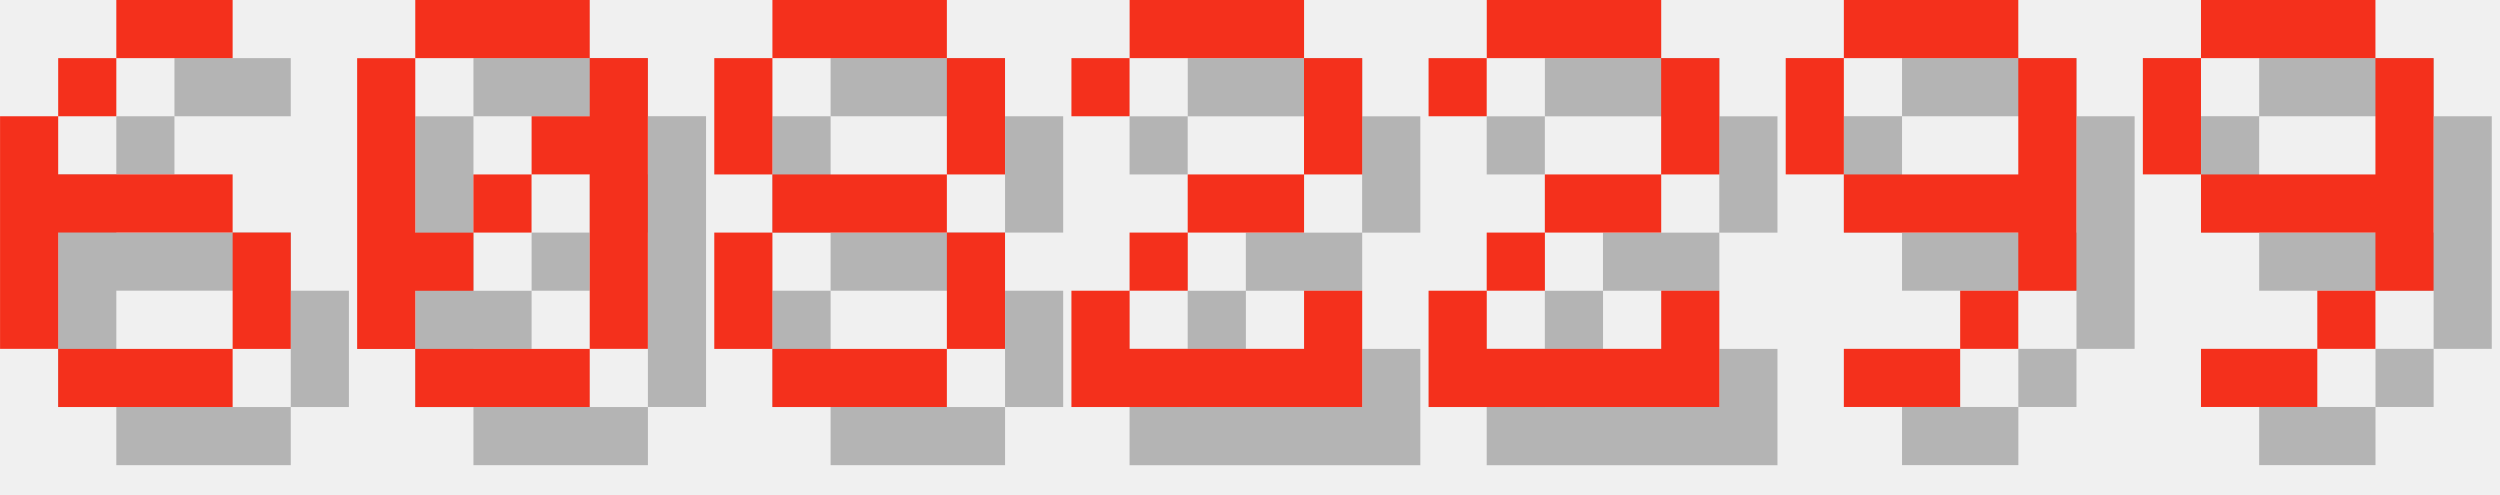
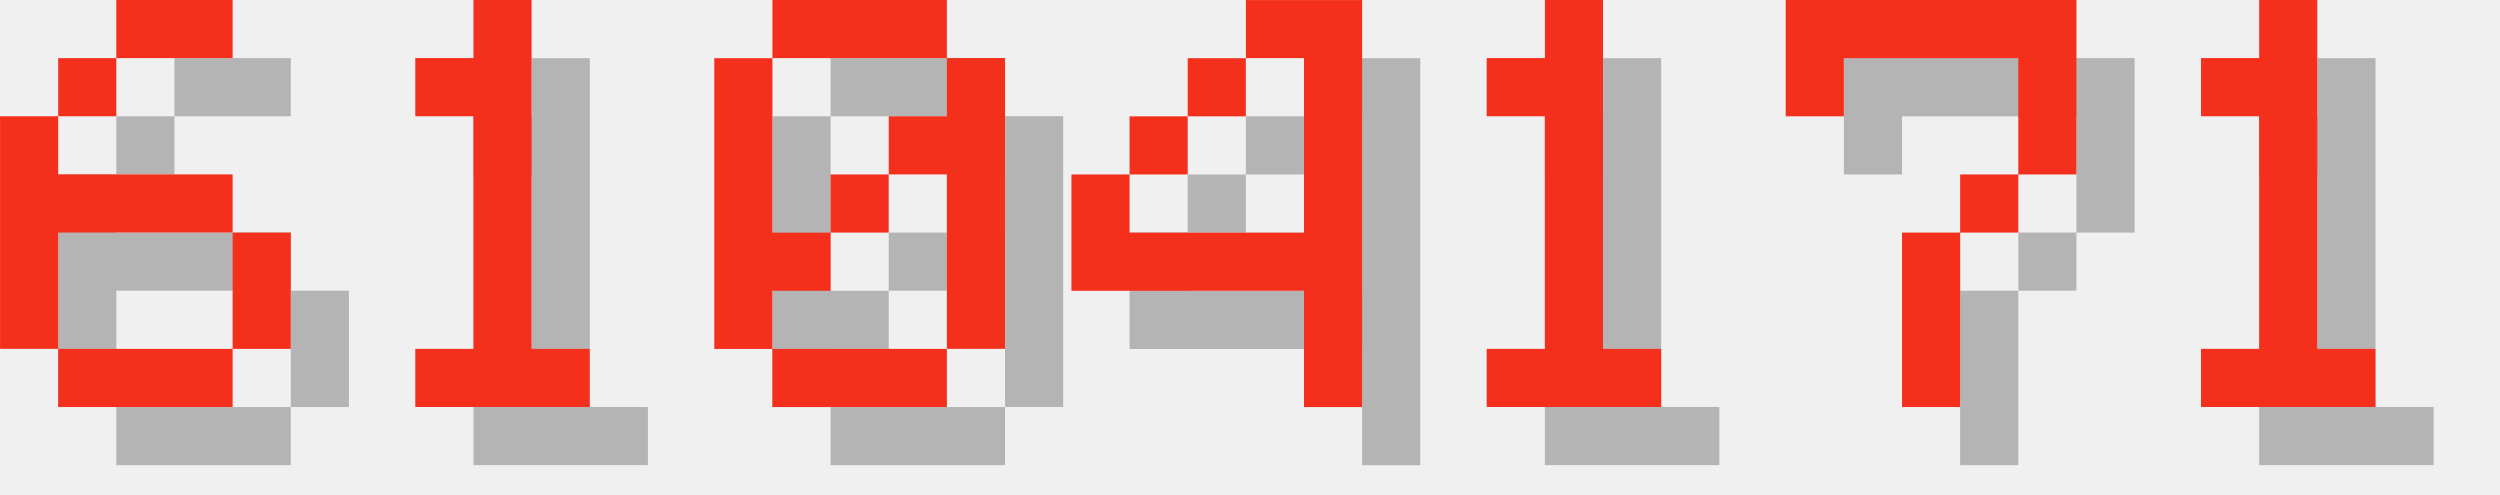
<svg xmlns="http://www.w3.org/2000/svg" version="1.1" width="182.0" height="36">
  <style>
        .text-foreground {
            fill: #F4301C;
        }
        .text-shadow {
            fill: #000000;
            fill-opacity: 0.25;
        }
    </style>
  <g class="digit" id="digit_6" transform="translate(0.0, 0), scale(4)">
    <path id="digit_6_shadow" class="text-shadow" d="m3.175 1.058v1.058h2.117v-1.058h-2.117zm0 1.058h-1.058v1.058h1.058v-1.058zm-1.058 1.058h-1.058v4.233h1.058v-2.117h3.175v-1.058h-3.175v-1.058zm3.175 2.117v2.117h1.058v-2.117h-1.058zm0 2.117h-3.175v1.058h3.175v-1.058z" fill-opacity=".5" style="paint-order:stroke fill markers" />
    <path id="digit_6_fg" class="text-foreground" d="m2.117 0v1.058h2.117v-1.058h-2.117zm0 1.058h-1.058v1.058h1.058v-1.058zm-1.058 1.058h-1.058v4.233h1.058v-2.117h3.175v-1.058h-3.175v-1.058zm3.175 2.117v2.117h1.058v-2.117h-1.058zm0 2.117h-3.175v1.058h3.175v-1.058z" fill="#fff" style="paint-order:stroke fill markers" />
  </g>
-   <g class="digit" id="digit_0" transform="translate(26.0, 0), scale(4)">
+   <g class="digit" id="digit_1" transform="translate(26.0, 0), scale(4)">
+     <path id="digit_1_shadow" class="text-shadow" d="m2.117 2.117v1.058h1.058v4.233h-1.058v1.058h3.175v-1.058h-1.058v-6.35h-1.058v1.058h-1.058z" fill-opacity=".5" style="paint-order:stroke fill markers" />
+     <path id="digit_1_fg" class="text-foreground" d="m1.058 1.058v1.058h1.058v4.233h-1.058v1.058h3.175v-1.058h-1.058v-6.35h-1.058v1.058h-1.058z" fill="#fff" style="paint-order:stroke fill markers" />
+   </g>
+   <g class="digit" id="digit_0" transform="translate(52.0, 0), scale(4)">
    <path id="digit_0_shadow" class="text-shadow" d="m2.117 1.058v1.058h3.175v-1.058h-3.175zm3.175 1.058v1.058h-1.058v1.058h1.058v3.175h1.058v-5.292h-1.058zm0 5.292h-3.175v1.058h3.175v-1.058zm-3.175 0v-1.058h1.058v-1.058h-1.058v-3.175h-1.058v5.292h1.058zm1.058-2.117h1.058v-1.058h-1.058v1.058z" fill-opacity=".5" style="paint-order:stroke fill markers" />
    <path id="digit_0_fg" class="text-foreground" d="m1.058 0v1.058h3.175v-1.058h-3.175zm3.175 1.058v1.058h-1.058v1.058h1.058v3.175h1.058v-5.292h-1.058zm0 5.292h-3.175v1.058h3.175v-1.058zm-3.175 0v-1.058h1.058v-1.058h-1.058v-3.175h-1.058v5.292h1.058zm1.058-2.117h1.058v-1.058h-1.058v1.058z" fill="#fff" style="paint-order:stroke fill markers" />
  </g>
-   <g class="digit" id="digit_8" transform="translate(52.0, 0), scale(4)">
-     <path id="digit_8_shadow" class="text-shadow" d="m2.117 1.058v1.058h3.175v-1.058h-3.175zm3.175 1.058v2.117h1.058v-2.117h-1.058zm0 2.117h-3.175v1.058h3.175v-1.058zm0 1.058v2.117h1.058v-2.117h-1.058zm0 2.117h-3.175v1.058h3.175v-1.058zm-3.175 0v-2.117h-1.058v2.117h1.058zm0-3.175v-2.117h-1.058v2.117h1.058z" fill-opacity=".5" style="paint-order:stroke fill markers" />
-     <path id="digit_8_fg" class="text-foreground" d="m1.058 0v1.058h3.175v-1.058h-3.175zm3.175 1.058v2.117h1.058v-2.117h-1.058zm0 2.117h-3.175v1.058h3.175v-1.058zm0 1.058v2.117h1.058v-2.117h-1.058zm0 2.117h-3.175v1.058h3.175v-1.058zm-3.175 0v-2.117h-1.058v2.117h1.058zm0-3.175v-2.117h-1.058v2.117h1.058z" fill="#fff" style="paint-order:stroke fill markers" />
+   <g class="digit" id="digit_4" transform="translate(78.0, 0), scale(4)">
+     <path id="digit_4_shadow" class="text-shadow" d="m4.233 1.058v1.058h1.058v3.175h-3.175v-1.058h-1.058v2.117h4.233v2.117h1.058v-7.408h-2.117zm-2.117 3.175h1.058v-1.058h-1.058v1.058zm1.058-1.058h1.058v-1.058h-1.058v1.058z" fill-opacity=".5" style="paint-order:stroke fill markers" />
+     <path id="digit_4_fg" class="text-foreground" d="m3.175 0v1.058h1.058v3.175h-3.175v-1.058h-1.058v2.117h4.233v2.117h1.058v-7.408h-2.117zm-2.117 3.175h1.058v-1.058h-1.058v1.058zm1.058-1.058h1.058v-1.058h-1.058v1.058z" fill="#fff" style="paint-order:stroke fill markers" />
  </g>
-   <g class="digit" id="digit_2" transform="translate(78.0, 0), scale(4)">
-     <path id="digit_2_shadow" class="text-shadow" d="m1.058 2.117v1.058h1.058v-1.058h3.175v2.117h-2.117v1.058h-1.058v1.058h-1.058v2.117h5.292v-2.117h-1.058v1.058h-3.175v-1.058h1.058v-1.058h2.117v-1.058h1.058v-2.117h-1.058v-1.058h-3.175v1.058h-1.058z" fill-opacity=".5" style="paint-order:stroke fill markers" />
-     <path id="digit_2_fg" class="text-foreground" d="m0 1.058v1.058h1.058v-1.058h3.175v2.117h-2.117v1.058h-1.058v1.058h-1.058v2.117h5.292v-2.117h-1.058v1.058h-3.175v-1.058h1.058v-1.058h2.117v-1.058h1.058v-2.117h-1.058v-1.058h-3.175v1.058h-1.058z" fill="#fff" style="paint-order:stroke fill markers" />
+   <g class="digit" id="digit_1" transform="translate(104.0, 0), scale(4)">
+     <path id="digit_1_shadow" class="text-shadow" d="m2.117 2.117v1.058h1.058v4.233h-1.058v1.058h3.175v-1.058h-1.058v-6.35h-1.058v1.058h-1.058z" fill-opacity=".5" style="paint-order:stroke fill markers" />
+     <path id="digit_1_fg" class="text-foreground" d="m1.058 1.058v1.058h1.058v4.233h-1.058v1.058h3.175v-1.058h-1.058v-6.35h-1.058v1.058h-1.058z" fill="#fff" style="paint-order:stroke fill markers" />
  </g>
-   <g class="digit" id="digit_2" transform="translate(104.0, 0), scale(4)">
-     <path id="digit_2_shadow" class="text-shadow" d="m1.058 2.117v1.058h1.058v-1.058h3.175v2.117h-2.117v1.058h-1.058v1.058h-1.058v2.117h5.292v-2.117h-1.058v1.058h-3.175v-1.058h1.058v-1.058h2.117v-1.058h1.058v-2.117h-1.058v-1.058h-3.175v1.058h-1.058z" fill-opacity=".5" style="paint-order:stroke fill markers" />
-     <path id="digit_2_fg" class="text-foreground" d="m0 1.058v1.058h1.058v-1.058h3.175v2.117h-2.117v1.058h-1.058v1.058h-1.058v2.117h5.292v-2.117h-1.058v1.058h-3.175v-1.058h1.058v-1.058h2.117v-1.058h1.058v-2.117h-1.058v-1.058h-3.175v1.058h-1.058z" fill="#fff" style="paint-order:stroke fill markers" />
+   <g class="digit" id="digit_7" transform="translate(130.0, 0), scale(4)">
+     <path id="digit_7_shadow" class="text-shadow" d="m1.058 1.058 2e-6 2.117h1.058v-1.058h3.175v1.058l2e-7 1.058h-1.058v1.058h-1.058l4e-7 3.175 1.058 1e-7v-3.175h1.058v-1.058h1.058l5e-7 -1.058v-2.117z" fill-opacity=".5" style="paint-order:stroke fill markers" />
+     <path id="digit_7_fg" class="text-foreground" d="m0 0 2e-6 2.117h1.058v-1.058h3.175v1.058l2e-7 1.058h-1.058v1.058h-1.058l4e-7 3.175 1.058 1e-7v-3.175h1.058v-1.058h1.058l5e-7 -1.058v-2.117z" fill="#fff" style="paint-order:stroke fill markers" />
  </g>
-   <g class="digit" id="digit_9" transform="translate(130.0, 0), scale(4)">
-     <path id="digit_9_shadow" class="text-shadow" d="m2.117 1.058v1.058h3.175v-1.058h-3.175zm3.175 1.058v2.117h-3.175v1.058h3.175v1.058h1.058v-4.233h-1.058zm0 4.233h-1.058v1.058h1.058v-1.058zm-1.058 1.058h-2.117v1.058h2.117v-1.058zm-2.117-3.175v-2.117h-1.058v2.117h1.058z" fill-opacity=".5" style="paint-order:stroke fill markers" />
-     <path id="digit_9_fg" class="text-foreground" d="m1.058 0v1.058h3.175v-1.058h-3.175zm3.175 1.058v2.117h-3.175v1.058h3.175v1.058h1.058v-4.233h-1.058zm0 4.233h-1.058v1.058h1.058v-1.058zm-1.058 1.058h-2.117v1.058h2.117v-1.058zm-2.117-3.175v-2.117h-1.058v2.117h1.058z" fill="#fff" style="paint-order:stroke fill markers" />
-   </g>
-   <g class="digit" id="digit_9" transform="translate(156.0, 0), scale(4)">
-     <path id="digit_9_shadow" class="text-shadow" d="m2.117 1.058v1.058h3.175v-1.058h-3.175zm3.175 1.058v2.117h-3.175v1.058h3.175v1.058h1.058v-4.233h-1.058zm0 4.233h-1.058v1.058h1.058v-1.058zm-1.058 1.058h-2.117v1.058h2.117v-1.058zm-2.117-3.175v-2.117h-1.058v2.117h1.058z" fill-opacity=".5" style="paint-order:stroke fill markers" />
-     <path id="digit_9_fg" class="text-foreground" d="m1.058 0v1.058h3.175v-1.058h-3.175zm3.175 1.058v2.117h-3.175v1.058h3.175v1.058h1.058v-4.233h-1.058zm0 4.233h-1.058v1.058h1.058v-1.058zm-1.058 1.058h-2.117v1.058h2.117v-1.058zm-2.117-3.175v-2.117h-1.058v2.117h1.058z" fill="#fff" style="paint-order:stroke fill markers" />
+   <g class="digit" id="digit_1" transform="translate(156.0, 0), scale(4)">
+     <path id="digit_1_shadow" class="text-shadow" d="m2.117 2.117v1.058h1.058v4.233h-1.058v1.058h3.175v-1.058h-1.058v-6.35h-1.058v1.058h-1.058z" fill-opacity=".5" style="paint-order:stroke fill markers" />
+     <path id="digit_1_fg" class="text-foreground" d="m1.058 1.058v1.058h1.058v4.233h-1.058v1.058h3.175v-1.058h-1.058v-6.35h-1.058v1.058h-1.058z" fill="#fff" style="paint-order:stroke fill markers" />
  </g>
</svg>
